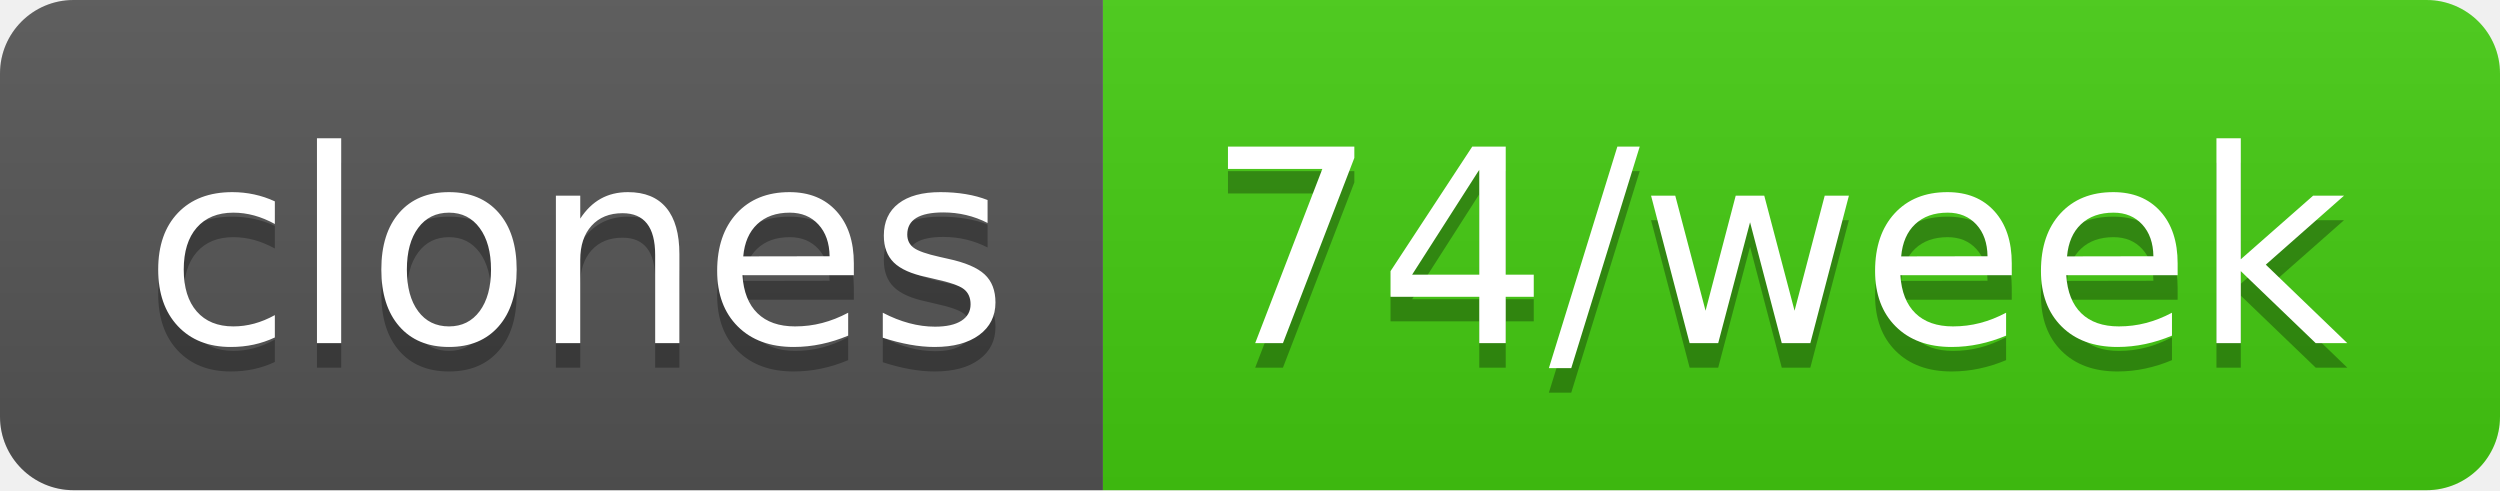
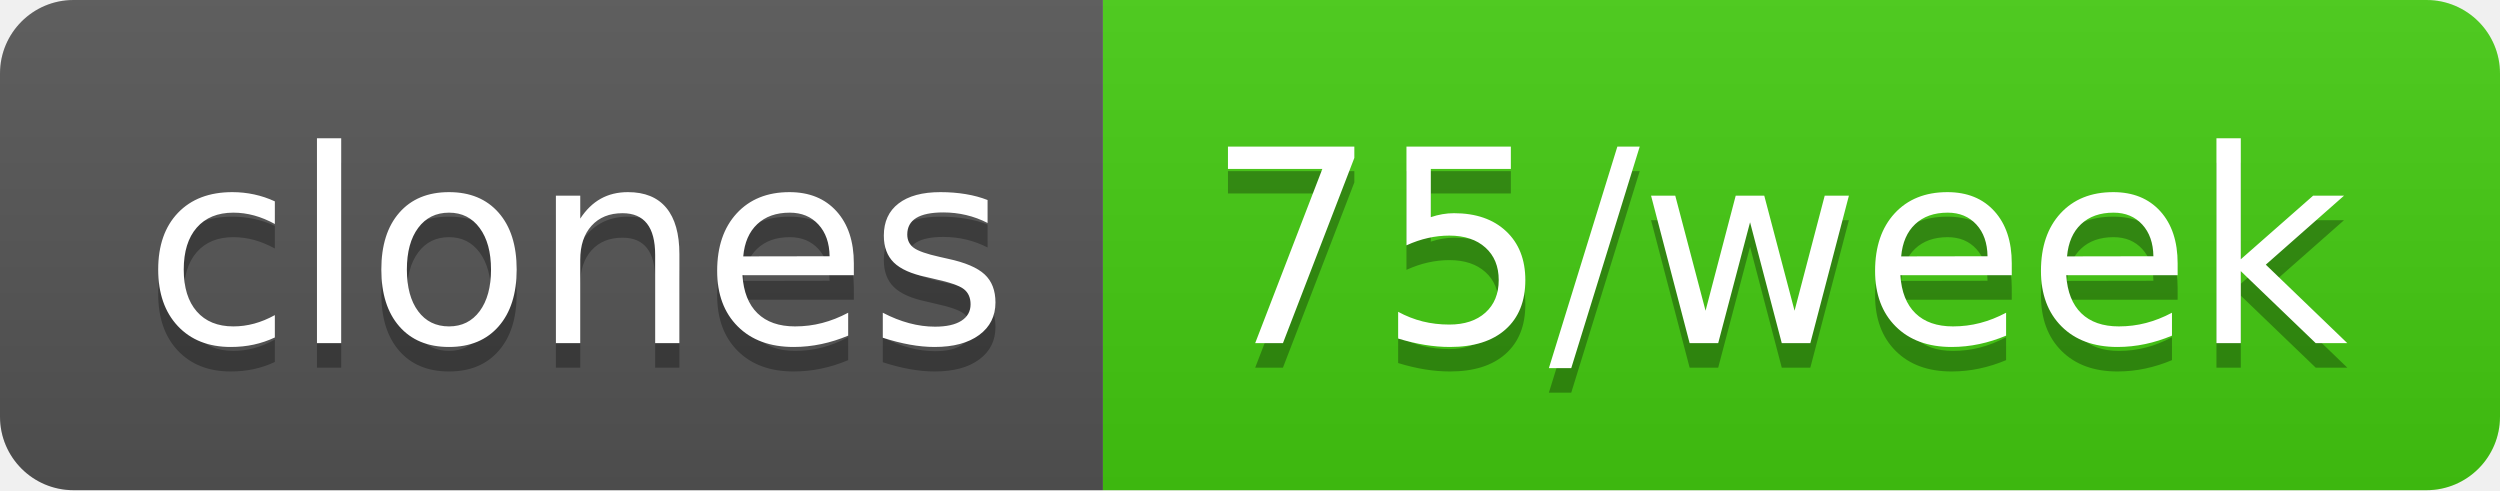
- <svg xmlns="http://www.w3.org/2000/svg" width="102" height="20" role="img" aria-label="clones: 74/week">
+ <svg xmlns="http://www.w3.org/2000/svg" width="102" height="20" role="img" aria-label="clones: 75/week">
  <linearGradient id="s" x2="0" y2="100%">
    <stop offset="0" stop-color="#bbb" stop-opacity=".1" />
    <stop offset="1" stop-opacity=".1" />
  </linearGradient>
  <clipPath id="r">
    <rect width="102" height="20" rx="3" fill="#fff" />
  </clipPath>
  <g clip-path="url(#r)">
    <rect width="45" height="20" fill="#555" />
    <rect x="45" width="57" height="20" fill="#4c1" />
    <rect width="102" height="20" fill="url(#s)" />
  </g>
  <g fill="#fff" text-anchor="middle" font-family="Verdana,Geneva,DejaVu Sans,sans-serif" text-rendering="geometricPrecision" font-size="110">
    <text aria-hidden="true" x="235" y="150" fill="#010101" fill-opacity=".3" transform="scale(.1)" textLength="350">clones</text>
    <text x="235" y="140" transform="scale(.1)" fill="#fff" textLength="350">clones</text>
-     <text aria-hidden="true" x="725" y="150" fill="#010101" fill-opacity=".3" transform="scale(.1)" textLength="470">74/week</text>
-     <text x="725" y="140" transform="scale(.1)" fill="#fff" textLength="470">74/week</text>
+     <text aria-hidden="true" x="725" y="150" fill="#010101" fill-opacity=".3" transform="scale(.1)" textLength="470">75/week</text>
+     <text x="725" y="140" transform="scale(.1)" fill="#fff" textLength="470">75/week</text>
  </g>
</svg>
